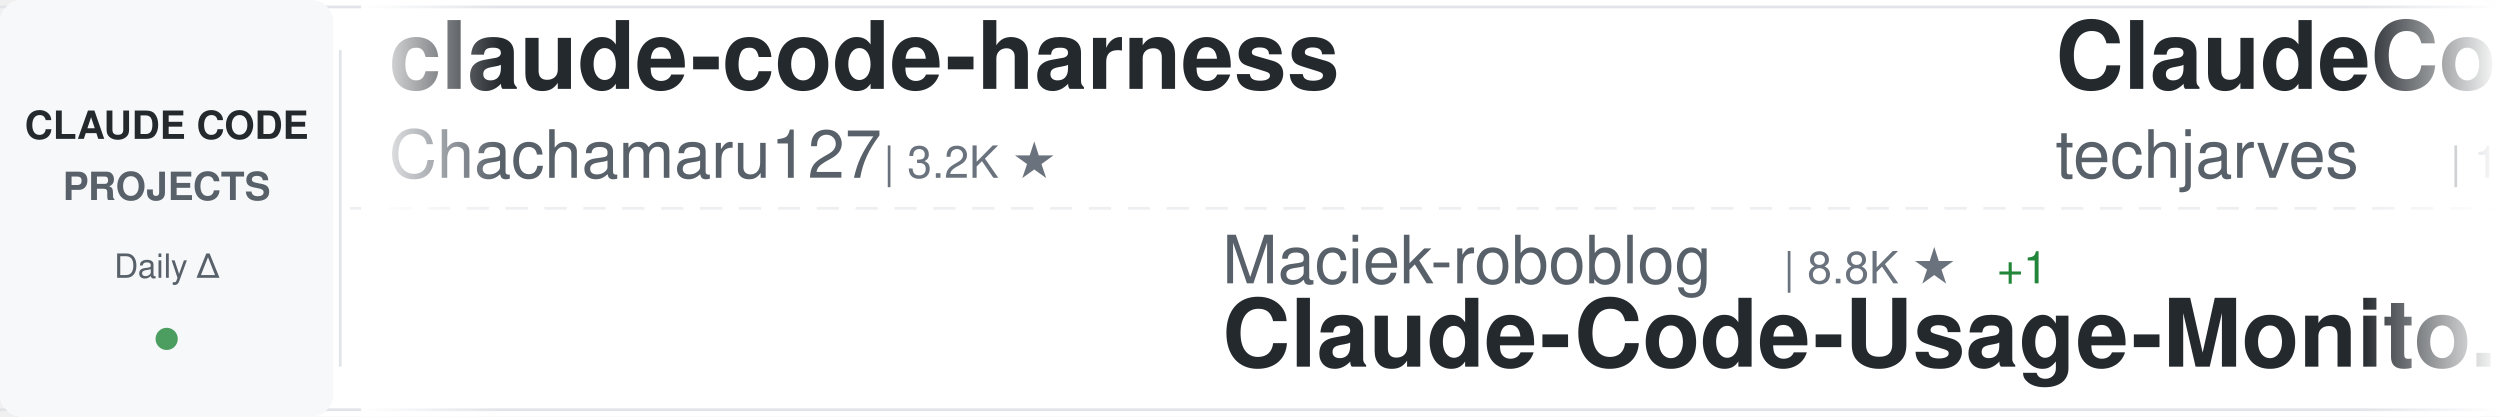
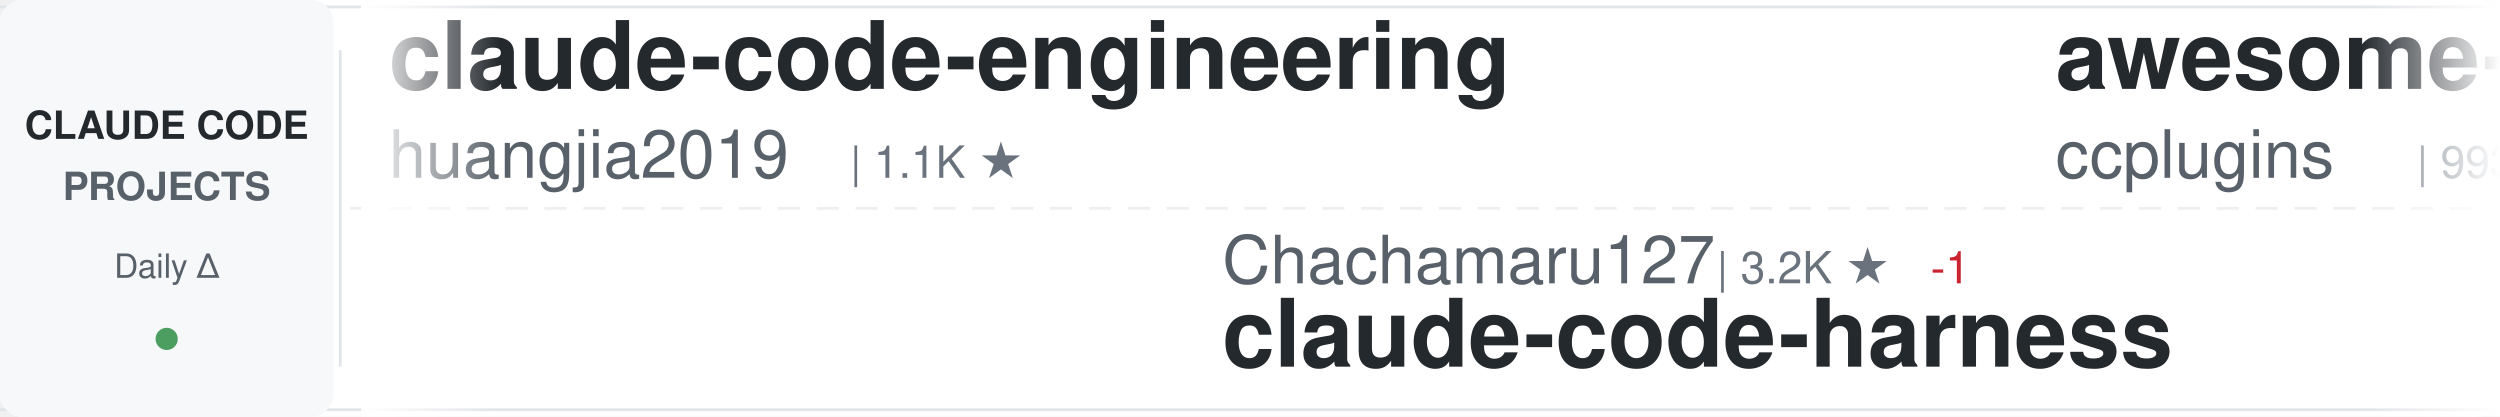
<svg xmlns="http://www.w3.org/2000/svg" width="900" height="150">
  <defs>
    <linearGradient id="awesomeLeftFade" x1="0%" y1="0%" x2="100%" y2="0%">
      <stop offset="0%" style="stop-color:#ffffff;stop-opacity:1" />
      <stop offset="100%" style="stop-color:#ffffff;stop-opacity:0" />
    </linearGradient>
    <linearGradient id="awesomeRightFade" x1="0%" y1="0%" x2="100%" y2="0%">
      <stop offset="0%" style="stop-color:#ffffff;stop-opacity:0" />
      <stop offset="100%" style="stop-color:#ffffff;stop-opacity:1" />
    </linearGradient>
  </defs>
  <rect width="900" height="150" fill="#ffffff" rx="8" />
  <rect x="0" y="2" width="900" height="1" fill="#e1e4e8" />
  <rect x="0" y="147" width="900" height="1" fill="#e1e4e8" />
  <line x1="0" y1="75" x2="900" y2="75" stroke="#e1e4e8" stroke-width="1" stroke-dasharray="8 6" opacity="0.6" />
  <rect x="0" y="0" width="120" height="150" fill="#f6f8fa" rx="8" />
  <text x="60" y="50" font-family="-apple-system, BlinkMacSystemFont, 'Segoe UI', Helvetica, Arial, sans-serif" font-size="14" font-weight="600" fill="#24292e" text-anchor="middle">CLAUDE CODE</text>
  <text x="60" y="72" font-family="-apple-system, BlinkMacSystemFont, 'Segoe UI', Helvetica, Arial, sans-serif" font-size="14" font-weight="600" fill="#586069" text-anchor="middle">PROJECTS</text>
  <text x="60" y="100" font-family="-apple-system, BlinkMacSystemFont, 'Segoe UI', Helvetica, Arial, sans-serif" font-size="12" font-weight="500" fill="#586069" text-anchor="middle">Daily Δ</text>
  <circle cx="60" cy="122" r="4" fill="#22863a" opacity="0.8" />
  <rect x="122" y="18" width="1" height="114" fill="#e1e4e8" />
  <clipPath id="awesomeTickerClip">
    <rect x="130" y="0" width="770" height="150" />
  </clipPath>
  <g clip-path="url(#awesomeTickerClip)">
    <g id="awesomeTickerItems">
      <animateTransform attributeName="transform" attributeType="XML" type="translate" from="0 0" to="-3000 0" dur="54s" repeatCount="indefinite" />
      <g transform="translate(0, 0)">
-         <text x="140" y="32" font-family="-apple-system, BlinkMacSystemFont, 'Segoe UI', Helvetica, Arial, sans-serif" font-size="34" font-weight="600" fill="#24292e">claude-code-harness</text>
-         <text x="140" y="64" font-family="-apple-system, BlinkMacSystemFont, 'Segoe UI', Helvetica, Arial, sans-serif" font-size="24" font-weight="400" fill="#586069">Chachamaru127</text>
-         <text x="318" y="64" font-family="-apple-system, BlinkMacSystemFont, 'Segoe UI', Helvetica, Arial, sans-serif" font-size="16" font-weight="500" fill="#6a737d">| 3.2K ★</text>
+         <text x="140" y="32" font-family="-apple-system, BlinkMacSystemFont, 'Segoe UI', Helvetica, Arial, sans-serif" font-size="34" font-weight="600" fill="#24292e">claude-code-engineering</text>
+         <text x="140" y="64" font-family="-apple-system, BlinkMacSystemFont, 'Segoe UI', Helvetica, Arial, sans-serif" font-size="24" font-weight="400" fill="#586069">huangjia2019</text>
+         <text x="306" y="64" font-family="-apple-system, BlinkMacSystemFont, 'Segoe UI', Helvetica, Arial, sans-serif" font-size="16" font-weight="500" fill="#6a737d">| 1.1K ★</text>
      </g>
      <g transform="translate(300, 0)">
-         <text x="140" y="102" font-family="-apple-system, BlinkMacSystemFont, 'Segoe UI', Helvetica, Arial, sans-serif" font-size="24" font-weight="400" fill="#586069">Maciek-roboblog</text>
-         <text x="342" y="102" font-family="-apple-system, BlinkMacSystemFont, 'Segoe UI', Helvetica, Arial, sans-serif" font-size="16" font-weight="500" fill="#6a737d">| 8.8K ★</text>
-         <text x="419" y="102" font-family="-apple-system, BlinkMacSystemFont, 'Segoe UI', Helvetica, Arial, sans-serif" font-size="16" font-weight="500" fill="#22863a"> +1</text>
-         <text x="140" y="132" font-family="-apple-system, BlinkMacSystemFont, 'Segoe UI', Helvetica, Arial, sans-serif" font-size="34" font-weight="600" fill="#24292e">Claude-Code-Usage-Monito...</text>
+         <text x="140" y="102" font-family="-apple-system, BlinkMacSystemFont, 'Segoe UI', Helvetica, Arial, sans-serif" font-size="24" font-weight="400" fill="#586069">Chachamaru127</text>
+         <text x="318" y="102" font-family="-apple-system, BlinkMacSystemFont, 'Segoe UI', Helvetica, Arial, sans-serif" font-size="16" font-weight="500" fill="#6a737d">| 3.2K ★</text>
+         <text x="395" y="102" font-family="-apple-system, BlinkMacSystemFont, 'Segoe UI', Helvetica, Arial, sans-serif" font-size="16" font-weight="500" fill="#cb2431"> -1</text>
+         <text x="140" y="132" font-family="-apple-system, BlinkMacSystemFont, 'Segoe UI', Helvetica, Arial, sans-serif" font-size="34" font-weight="600" fill="#24292e">claude-code-harness</text>
      </g>
      <g transform="translate(600, 0)">
-         <text x="140" y="32" font-family="-apple-system, BlinkMacSystemFont, 'Segoe UI', Helvetica, Arial, sans-serif" font-size="34" font-weight="600" fill="#24292e">ClaudeCode-Portable</text>
-         <text x="140" y="64" font-family="-apple-system, BlinkMacSystemFont, 'Segoe UI', Helvetica, Arial, sans-serif" font-size="24" font-weight="400" fill="#586069">techjarves</text>
-         <text x="282" y="64" font-family="-apple-system, BlinkMacSystemFont, 'Segoe UI', Helvetica, Arial, sans-serif" font-size="16" font-weight="500" fill="#6a737d">| 1.6K ★</text>
-         <text x="359" y="64" font-family="-apple-system, BlinkMacSystemFont, 'Segoe UI', Helvetica, Arial, sans-serif" font-size="16" font-weight="500" fill="#22863a"> +1</text>
+         <text x="140" y="32" font-family="-apple-system, BlinkMacSystemFont, 'Segoe UI', Helvetica, Arial, sans-serif" font-size="34" font-weight="600" fill="#24292e">awesome-claude-code-plug...</text>
+         <text x="140" y="64" font-family="-apple-system, BlinkMacSystemFont, 'Segoe UI', Helvetica, Arial, sans-serif" font-size="24" font-weight="400" fill="#586069">ccplugins</text>
+         <text x="270" y="64" font-family="-apple-system, BlinkMacSystemFont, 'Segoe UI', Helvetica, Arial, sans-serif" font-size="16" font-weight="500" fill="#6a737d">| 993 ★</text>
      </g>
      <g transform="translate(900, 0)">
-         <text x="140" y="102" font-family="-apple-system, BlinkMacSystemFont, 'Segoe UI', Helvetica, Arial, sans-serif" font-size="24" font-weight="400" fill="#586069">affaan-m</text>
-         <text x="258" y="102" font-family="-apple-system, BlinkMacSystemFont, 'Segoe UI', Helvetica, Arial, sans-serif" font-size="16" font-weight="500" fill="#6a737d">| 295.1K ★</text>
-         <text x="353" y="102" font-family="-apple-system, BlinkMacSystemFont, 'Segoe UI', Helvetica, Arial, sans-serif" font-size="16" font-weight="500" fill="#22863a"> +97</text>
-         <text x="140" y="132" font-family="-apple-system, BlinkMacSystemFont, 'Segoe UI', Helvetica, Arial, sans-serif" font-size="34" font-weight="600" fill="#24292e">ECC</text>
+         <text x="140" y="102" font-family="-apple-system, BlinkMacSystemFont, 'Segoe UI', Helvetica, Arial, sans-serif" font-size="24" font-weight="400" fill="#586069">VoltAgent</text>
+         <text x="270" y="102" font-family="-apple-system, BlinkMacSystemFont, 'Segoe UI', Helvetica, Arial, sans-serif" font-size="16" font-weight="500" fill="#6a737d">| 26.3K ★</text>
+         <text x="356" y="102" font-family="-apple-system, BlinkMacSystemFont, 'Segoe UI', Helvetica, Arial, sans-serif" font-size="16" font-weight="500" fill="#22863a"> +3</text>
+         <text x="140" y="132" font-family="-apple-system, BlinkMacSystemFont, 'Segoe UI', Helvetica, Arial, sans-serif" font-size="34" font-weight="600" fill="#24292e">awesome-claude-code-suba...</text>
      </g>
      <g transform="translate(1200, 0)">
-         <text x="140" y="32" font-family="-apple-system, BlinkMacSystemFont, 'Segoe UI', Helvetica, Arial, sans-serif" font-size="34" font-weight="600" fill="#24292e">claude-code-local</text>
-         <text x="140" y="64" font-family="-apple-system, BlinkMacSystemFont, 'Segoe UI', Helvetica, Arial, sans-serif" font-size="24" font-weight="400" fill="#586069">nicedreamzapp</text>
-         <text x="318" y="64" font-family="-apple-system, BlinkMacSystemFont, 'Segoe UI', Helvetica, Arial, sans-serif" font-size="16" font-weight="500" fill="#6a737d">| 3.4K ★</text>
+         <text x="140" y="32" font-family="-apple-system, BlinkMacSystemFont, 'Segoe UI', Helvetica, Arial, sans-serif" font-size="34" font-weight="600" fill="#24292e">claude-code-infrastructu...</text>
+         <text x="140" y="64" font-family="-apple-system, BlinkMacSystemFont, 'Segoe UI', Helvetica, Arial, sans-serif" font-size="24" font-weight="400" fill="#586069">diet103</text>
+         <text x="246" y="64" font-family="-apple-system, BlinkMacSystemFont, 'Segoe UI', Helvetica, Arial, sans-serif" font-size="16" font-weight="500" fill="#6a737d">| 10.0K ★</text>
      </g>
      <g transform="translate(1500, 0)">
+         <text x="140" y="102" font-family="-apple-system, BlinkMacSystemFont, 'Segoe UI', Helvetica, Arial, sans-serif" font-size="24" font-weight="400" fill="#586069">Yeachan-Heo</text>
+         <text x="294" y="102" font-family="-apple-system, BlinkMacSystemFont, 'Segoe UI', Helvetica, Arial, sans-serif" font-size="16" font-weight="500" fill="#6a737d">| 40.5K ★</text>
+         <text x="380" y="102" font-family="-apple-system, BlinkMacSystemFont, 'Segoe UI', Helvetica, Arial, sans-serif" font-size="16" font-weight="500" fill="#22863a"> +7</text>
+         <text x="140" y="132" font-family="-apple-system, BlinkMacSystemFont, 'Segoe UI', Helvetica, Arial, sans-serif" font-size="34" font-weight="600" fill="#24292e">oh-my-claudecode</text>
+       </g>
+       <g transform="translate(1800, 0)">
+         <text x="140" y="32" font-family="-apple-system, BlinkMacSystemFont, 'Segoe UI', Helvetica, Arial, sans-serif" font-size="34" font-weight="600" fill="#24292e">ClaudeCode</text>
+         <text x="140" y="64" font-family="-apple-system, BlinkMacSystemFont, 'Segoe UI', Helvetica, Arial, sans-serif" font-size="24" font-weight="400" fill="#586069">guanshan</text>
+         <text x="258" y="64" font-family="-apple-system, BlinkMacSystemFont, 'Segoe UI', Helvetica, Arial, sans-serif" font-size="16" font-weight="500" fill="#6a737d">| 61 ★</text>
+       </g>
+       <g transform="translate(2100, 0)">
+         <text x="140" y="102" font-family="-apple-system, BlinkMacSystemFont, 'Segoe UI', Helvetica, Arial, sans-serif" font-size="24" font-weight="400" fill="#586069">frankbria</text>
+         <text x="270" y="102" font-family="-apple-system, BlinkMacSystemFont, 'Segoe UI', Helvetica, Arial, sans-serif" font-size="16" font-weight="500" fill="#6a737d">| 9.7K ★</text>
+         <text x="140" y="132" font-family="-apple-system, BlinkMacSystemFont, 'Segoe UI', Helvetica, Arial, sans-serif" font-size="34" font-weight="600" fill="#24292e">ralph-claude-code</text>
+       </g>
+       <g transform="translate(2400, 0)">
+         <text x="140" y="32" font-family="-apple-system, BlinkMacSystemFont, 'Segoe UI', Helvetica, Arial, sans-serif" font-size="34" font-weight="600" fill="#24292e">claude-code-rust</text>
+         <text x="140" y="64" font-family="-apple-system, BlinkMacSystemFont, 'Segoe UI', Helvetica, Arial, sans-serif" font-size="24" font-weight="400" fill="#586069">lorryjovens-hub</text>
+         <text x="342" y="64" font-family="-apple-system, BlinkMacSystemFont, 'Segoe UI', Helvetica, Arial, sans-serif" font-size="16" font-weight="500" fill="#6a737d">| 1.7K ★</text>
+       </g>
+       <g transform="translate(2700, 0)">
        <text x="140" y="102" font-family="-apple-system, BlinkMacSystemFont, 'Segoe UI', Helvetica, Arial, sans-serif" font-size="24" font-weight="400" fill="#586069">ding113</text>
        <text x="246" y="102" font-family="-apple-system, BlinkMacSystemFont, 'Segoe UI', Helvetica, Arial, sans-serif" font-size="16" font-weight="500" fill="#6a737d">| 3.4K ★</text>
        <text x="140" y="132" font-family="-apple-system, BlinkMacSystemFont, 'Segoe UI', Helvetica, Arial, sans-serif" font-size="34" font-weight="600" fill="#24292e">claude-code-hub</text>
      </g>
-       <g transform="translate(1800, 0)">
-         <text x="140" y="32" font-family="-apple-system, BlinkMacSystemFont, 'Segoe UI', Helvetica, Arial, sans-serif" font-size="34" font-weight="600" fill="#24292e">Dive-into-Claude-Code</text>
-         <text x="140" y="64" font-family="-apple-system, BlinkMacSystemFont, 'Segoe UI', Helvetica, Arial, sans-serif" font-size="24" font-weight="400" fill="#586069">VILA-Lab</text>
-         <text x="258" y="64" font-family="-apple-system, BlinkMacSystemFont, 'Segoe UI', Helvetica, Arial, sans-serif" font-size="16" font-weight="500" fill="#6a737d">| 2.2K ★</text>
-       </g>
-       <g transform="translate(2100, 0)">
-         <text x="140" y="102" font-family="-apple-system, BlinkMacSystemFont, 'Segoe UI', Helvetica, Arial, sans-serif" font-size="24" font-weight="400" fill="#586069">chauncygu</text>
-         <text x="270" y="102" font-family="-apple-system, BlinkMacSystemFont, 'Segoe UI', Helvetica, Arial, sans-serif" font-size="16" font-weight="500" fill="#6a737d">| 2.9K ★</text>
-         <text x="140" y="132" font-family="-apple-system, BlinkMacSystemFont, 'Segoe UI', Helvetica, Arial, sans-serif" font-size="34" font-weight="600" fill="#24292e">collection-claude-code-s...</text>
-       </g>
-       <g transform="translate(2400, 0)">
-         <text x="140" y="32" font-family="-apple-system, BlinkMacSystemFont, 'Segoe UI', Helvetica, Arial, sans-serif" font-size="34" font-weight="600" fill="#24292e">claude-code-proxy</text>
-         <text x="140" y="64" font-family="-apple-system, BlinkMacSystemFont, 'Segoe UI', Helvetica, Arial, sans-serif" font-size="24" font-weight="400" fill="#586069">fuergaosi233</text>
-         <text x="306" y="64" font-family="-apple-system, BlinkMacSystemFont, 'Segoe UI', Helvetica, Arial, sans-serif" font-size="16" font-weight="500" fill="#6a737d">| 2.8K ★</text>
-       </g>
-       <g transform="translate(2700, 0)">
-         <text x="140" y="102" font-family="-apple-system, BlinkMacSystemFont, 'Segoe UI', Helvetica, Arial, sans-serif" font-size="24" font-weight="400" fill="#586069">https-deeplearning-ai</text>
-         <text x="414" y="102" font-family="-apple-system, BlinkMacSystemFont, 'Segoe UI', Helvetica, Arial, sans-serif" font-size="16" font-weight="500" fill="#6a737d">| 560 ★</text>
-         <text x="140" y="132" font-family="-apple-system, BlinkMacSystemFont, 'Segoe UI', Helvetica, Arial, sans-serif" font-size="34" font-weight="600" fill="#24292e">sc-claude-code-files</text>
-       </g>
      <g transform="translate(3000, 0)">
-         <text x="140" y="32" font-family="-apple-system, BlinkMacSystemFont, 'Segoe UI', Helvetica, Arial, sans-serif" font-size="34" font-weight="600" fill="#24292e">claude-code-harness</text>
-         <text x="140" y="64" font-family="-apple-system, BlinkMacSystemFont, 'Segoe UI', Helvetica, Arial, sans-serif" font-size="24" font-weight="400" fill="#586069">Chachamaru127</text>
-         <text x="318" y="64" font-family="-apple-system, BlinkMacSystemFont, 'Segoe UI', Helvetica, Arial, sans-serif" font-size="16" font-weight="500" fill="#6a737d">| 3.2K ★</text>
+         <text x="140" y="32" font-family="-apple-system, BlinkMacSystemFont, 'Segoe UI', Helvetica, Arial, sans-serif" font-size="34" font-weight="600" fill="#24292e">claude-code-engineering</text>
+         <text x="140" y="64" font-family="-apple-system, BlinkMacSystemFont, 'Segoe UI', Helvetica, Arial, sans-serif" font-size="24" font-weight="400" fill="#586069">huangjia2019</text>
+         <text x="306" y="64" font-family="-apple-system, BlinkMacSystemFont, 'Segoe UI', Helvetica, Arial, sans-serif" font-size="16" font-weight="500" fill="#6a737d">| 1.1K ★</text>
      </g>
      <g transform="translate(3300, 0)">
-         <text x="140" y="102" font-family="-apple-system, BlinkMacSystemFont, 'Segoe UI', Helvetica, Arial, sans-serif" font-size="24" font-weight="400" fill="#586069">Maciek-roboblog</text>
-         <text x="342" y="102" font-family="-apple-system, BlinkMacSystemFont, 'Segoe UI', Helvetica, Arial, sans-serif" font-size="16" font-weight="500" fill="#6a737d">| 8.8K ★</text>
-         <text x="419" y="102" font-family="-apple-system, BlinkMacSystemFont, 'Segoe UI', Helvetica, Arial, sans-serif" font-size="16" font-weight="500" fill="#22863a"> +1</text>
-         <text x="140" y="132" font-family="-apple-system, BlinkMacSystemFont, 'Segoe UI', Helvetica, Arial, sans-serif" font-size="34" font-weight="600" fill="#24292e">Claude-Code-Usage-Monito...</text>
+         <text x="140" y="102" font-family="-apple-system, BlinkMacSystemFont, 'Segoe UI', Helvetica, Arial, sans-serif" font-size="24" font-weight="400" fill="#586069">Chachamaru127</text>
+         <text x="318" y="102" font-family="-apple-system, BlinkMacSystemFont, 'Segoe UI', Helvetica, Arial, sans-serif" font-size="16" font-weight="500" fill="#6a737d">| 3.2K ★</text>
+         <text x="395" y="102" font-family="-apple-system, BlinkMacSystemFont, 'Segoe UI', Helvetica, Arial, sans-serif" font-size="16" font-weight="500" fill="#cb2431"> -1</text>
+         <text x="140" y="132" font-family="-apple-system, BlinkMacSystemFont, 'Segoe UI', Helvetica, Arial, sans-serif" font-size="34" font-weight="600" fill="#24292e">claude-code-harness</text>
      </g>
      <g transform="translate(3600, 0)">
-         <text x="140" y="32" font-family="-apple-system, BlinkMacSystemFont, 'Segoe UI', Helvetica, Arial, sans-serif" font-size="34" font-weight="600" fill="#24292e">ClaudeCode-Portable</text>
-         <text x="140" y="64" font-family="-apple-system, BlinkMacSystemFont, 'Segoe UI', Helvetica, Arial, sans-serif" font-size="24" font-weight="400" fill="#586069">techjarves</text>
-         <text x="282" y="64" font-family="-apple-system, BlinkMacSystemFont, 'Segoe UI', Helvetica, Arial, sans-serif" font-size="16" font-weight="500" fill="#6a737d">| 1.6K ★</text>
-         <text x="359" y="64" font-family="-apple-system, BlinkMacSystemFont, 'Segoe UI', Helvetica, Arial, sans-serif" font-size="16" font-weight="500" fill="#22863a"> +1</text>
+         <text x="140" y="32" font-family="-apple-system, BlinkMacSystemFont, 'Segoe UI', Helvetica, Arial, sans-serif" font-size="34" font-weight="600" fill="#24292e">awesome-claude-code-plug...</text>
+         <text x="140" y="64" font-family="-apple-system, BlinkMacSystemFont, 'Segoe UI', Helvetica, Arial, sans-serif" font-size="24" font-weight="400" fill="#586069">ccplugins</text>
+         <text x="270" y="64" font-family="-apple-system, BlinkMacSystemFont, 'Segoe UI', Helvetica, Arial, sans-serif" font-size="16" font-weight="500" fill="#6a737d">| 993 ★</text>
      </g>
      <g transform="translate(3900, 0)">
-         <text x="140" y="102" font-family="-apple-system, BlinkMacSystemFont, 'Segoe UI', Helvetica, Arial, sans-serif" font-size="24" font-weight="400" fill="#586069">affaan-m</text>
-         <text x="258" y="102" font-family="-apple-system, BlinkMacSystemFont, 'Segoe UI', Helvetica, Arial, sans-serif" font-size="16" font-weight="500" fill="#6a737d">| 295.1K ★</text>
-         <text x="353" y="102" font-family="-apple-system, BlinkMacSystemFont, 'Segoe UI', Helvetica, Arial, sans-serif" font-size="16" font-weight="500" fill="#22863a"> +97</text>
-         <text x="140" y="132" font-family="-apple-system, BlinkMacSystemFont, 'Segoe UI', Helvetica, Arial, sans-serif" font-size="34" font-weight="600" fill="#24292e">ECC</text>
+         <text x="140" y="102" font-family="-apple-system, BlinkMacSystemFont, 'Segoe UI', Helvetica, Arial, sans-serif" font-size="24" font-weight="400" fill="#586069">VoltAgent</text>
+         <text x="270" y="102" font-family="-apple-system, BlinkMacSystemFont, 'Segoe UI', Helvetica, Arial, sans-serif" font-size="16" font-weight="500" fill="#6a737d">| 26.3K ★</text>
+         <text x="356" y="102" font-family="-apple-system, BlinkMacSystemFont, 'Segoe UI', Helvetica, Arial, sans-serif" font-size="16" font-weight="500" fill="#22863a"> +3</text>
+         <text x="140" y="132" font-family="-apple-system, BlinkMacSystemFont, 'Segoe UI', Helvetica, Arial, sans-serif" font-size="34" font-weight="600" fill="#24292e">awesome-claude-code-suba...</text>
      </g>
    </g>
  </g>
  <rect x="130" y="0" width="50" height="150" fill="url(#awesomeLeftFade)" />
  <rect x="850" y="0" width="50" height="150" fill="url(#awesomeRightFade)" />
</svg>
